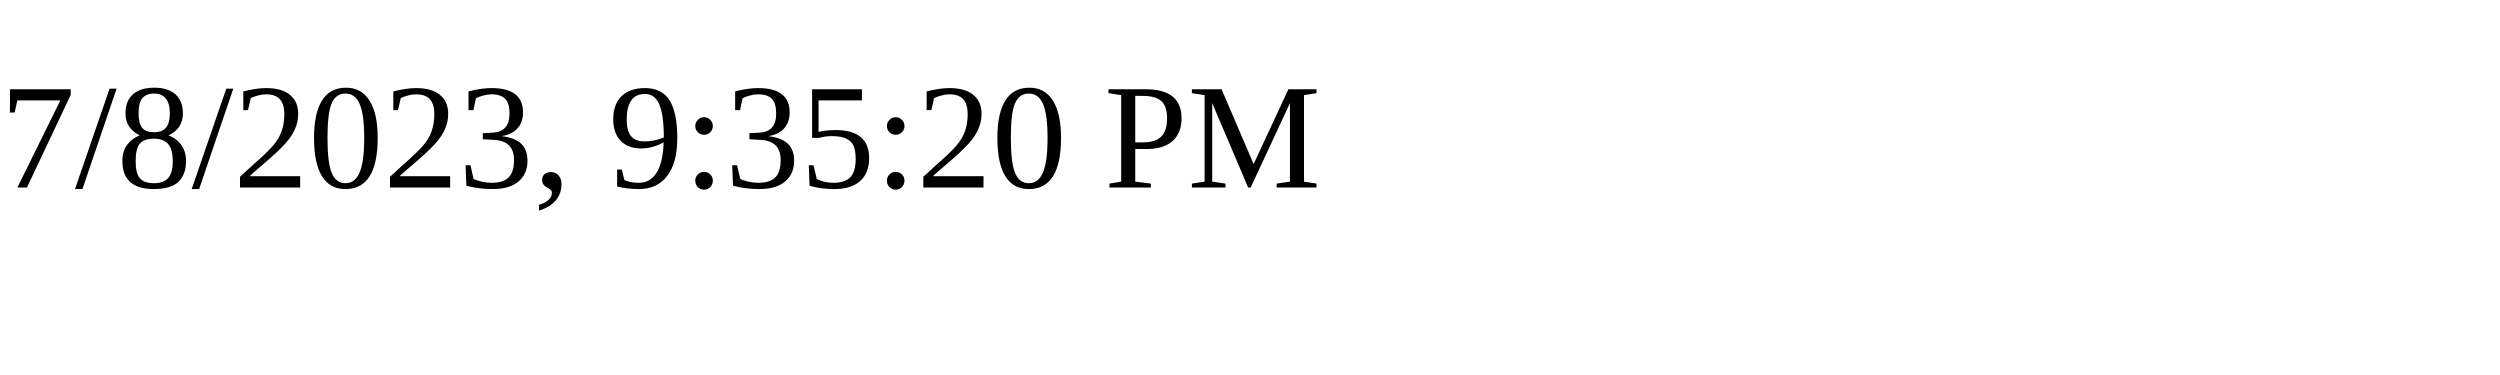
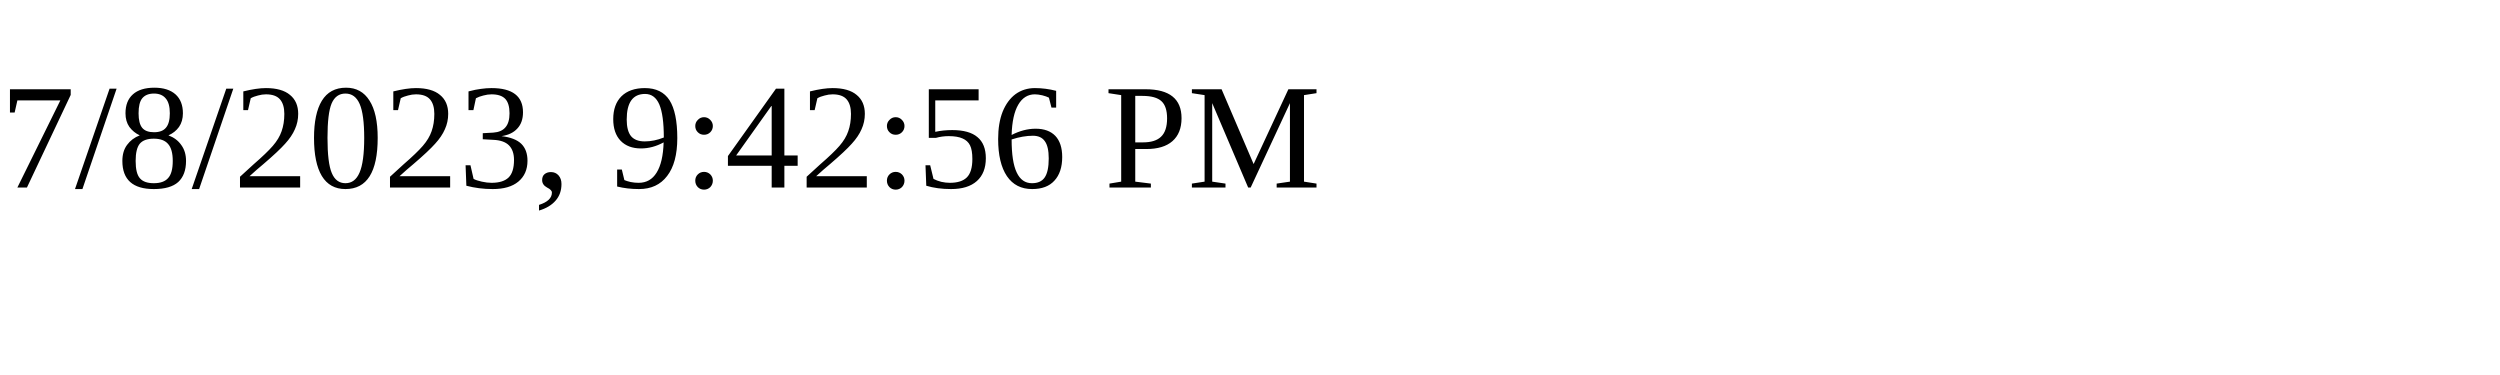
<svg xmlns="http://www.w3.org/2000/svg" height="30" width="200">
-   <text x="0" y="15">7/8/2023, 9:35:20 PM</text>
+   <text x="0" y="15">7/8/2023, 9:42:56 PM</text>
</svg>
